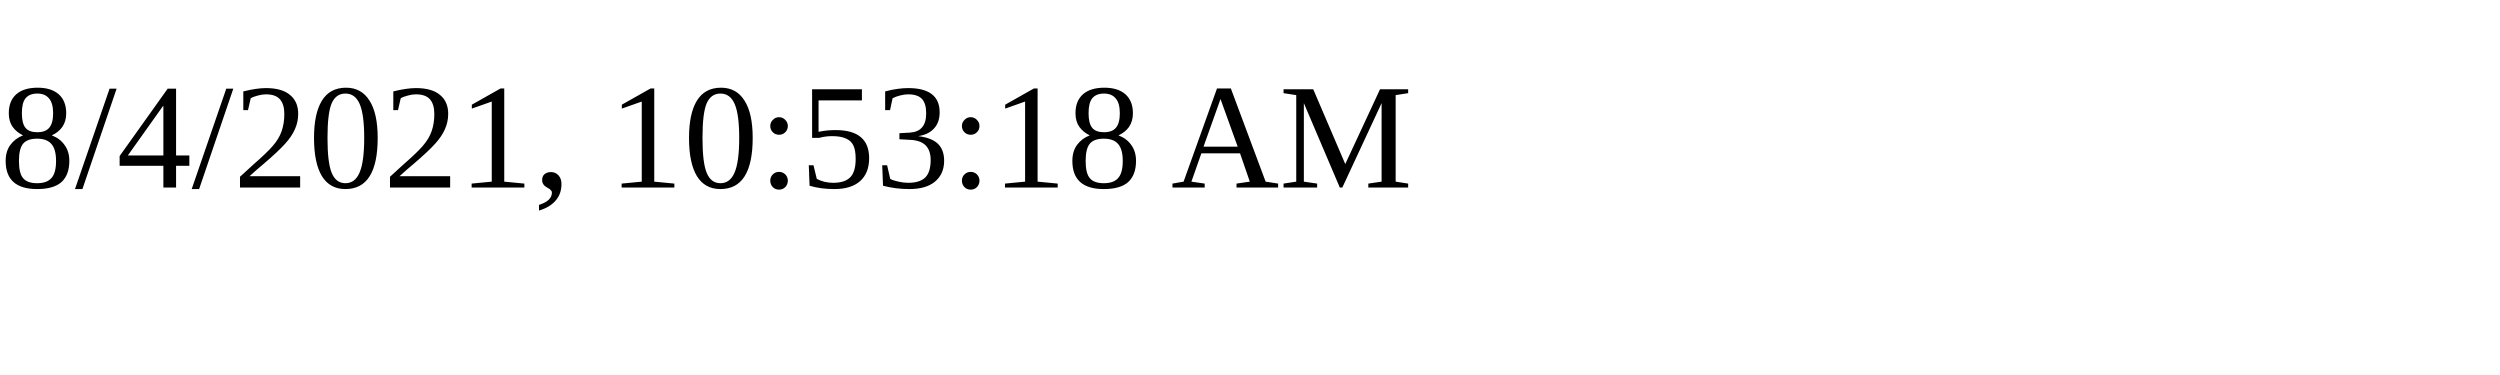
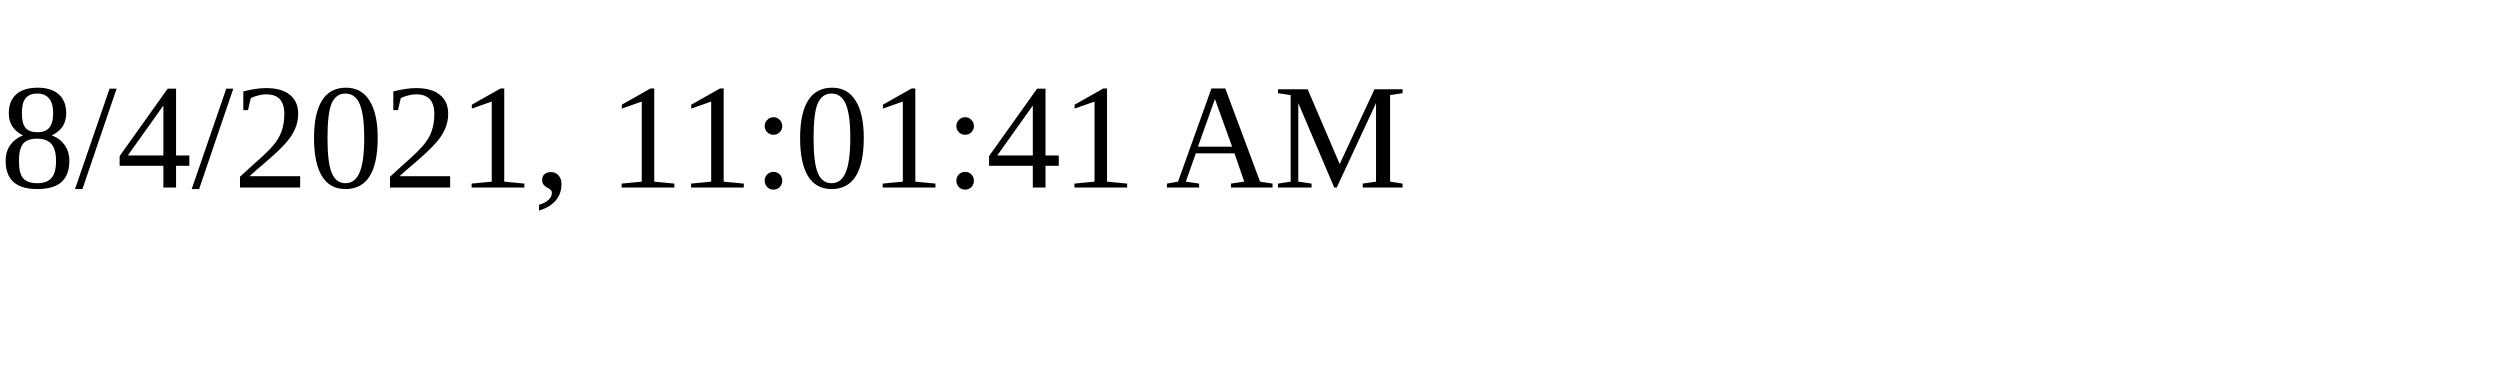
<svg xmlns="http://www.w3.org/2000/svg" height="30" width="200">
-   <text x="0" y="15">8/4/2021, 10:53:18 AM</text>
+   <text x="0" y="15">8/4/2021, 11:01:41 AM</text>
</svg>
